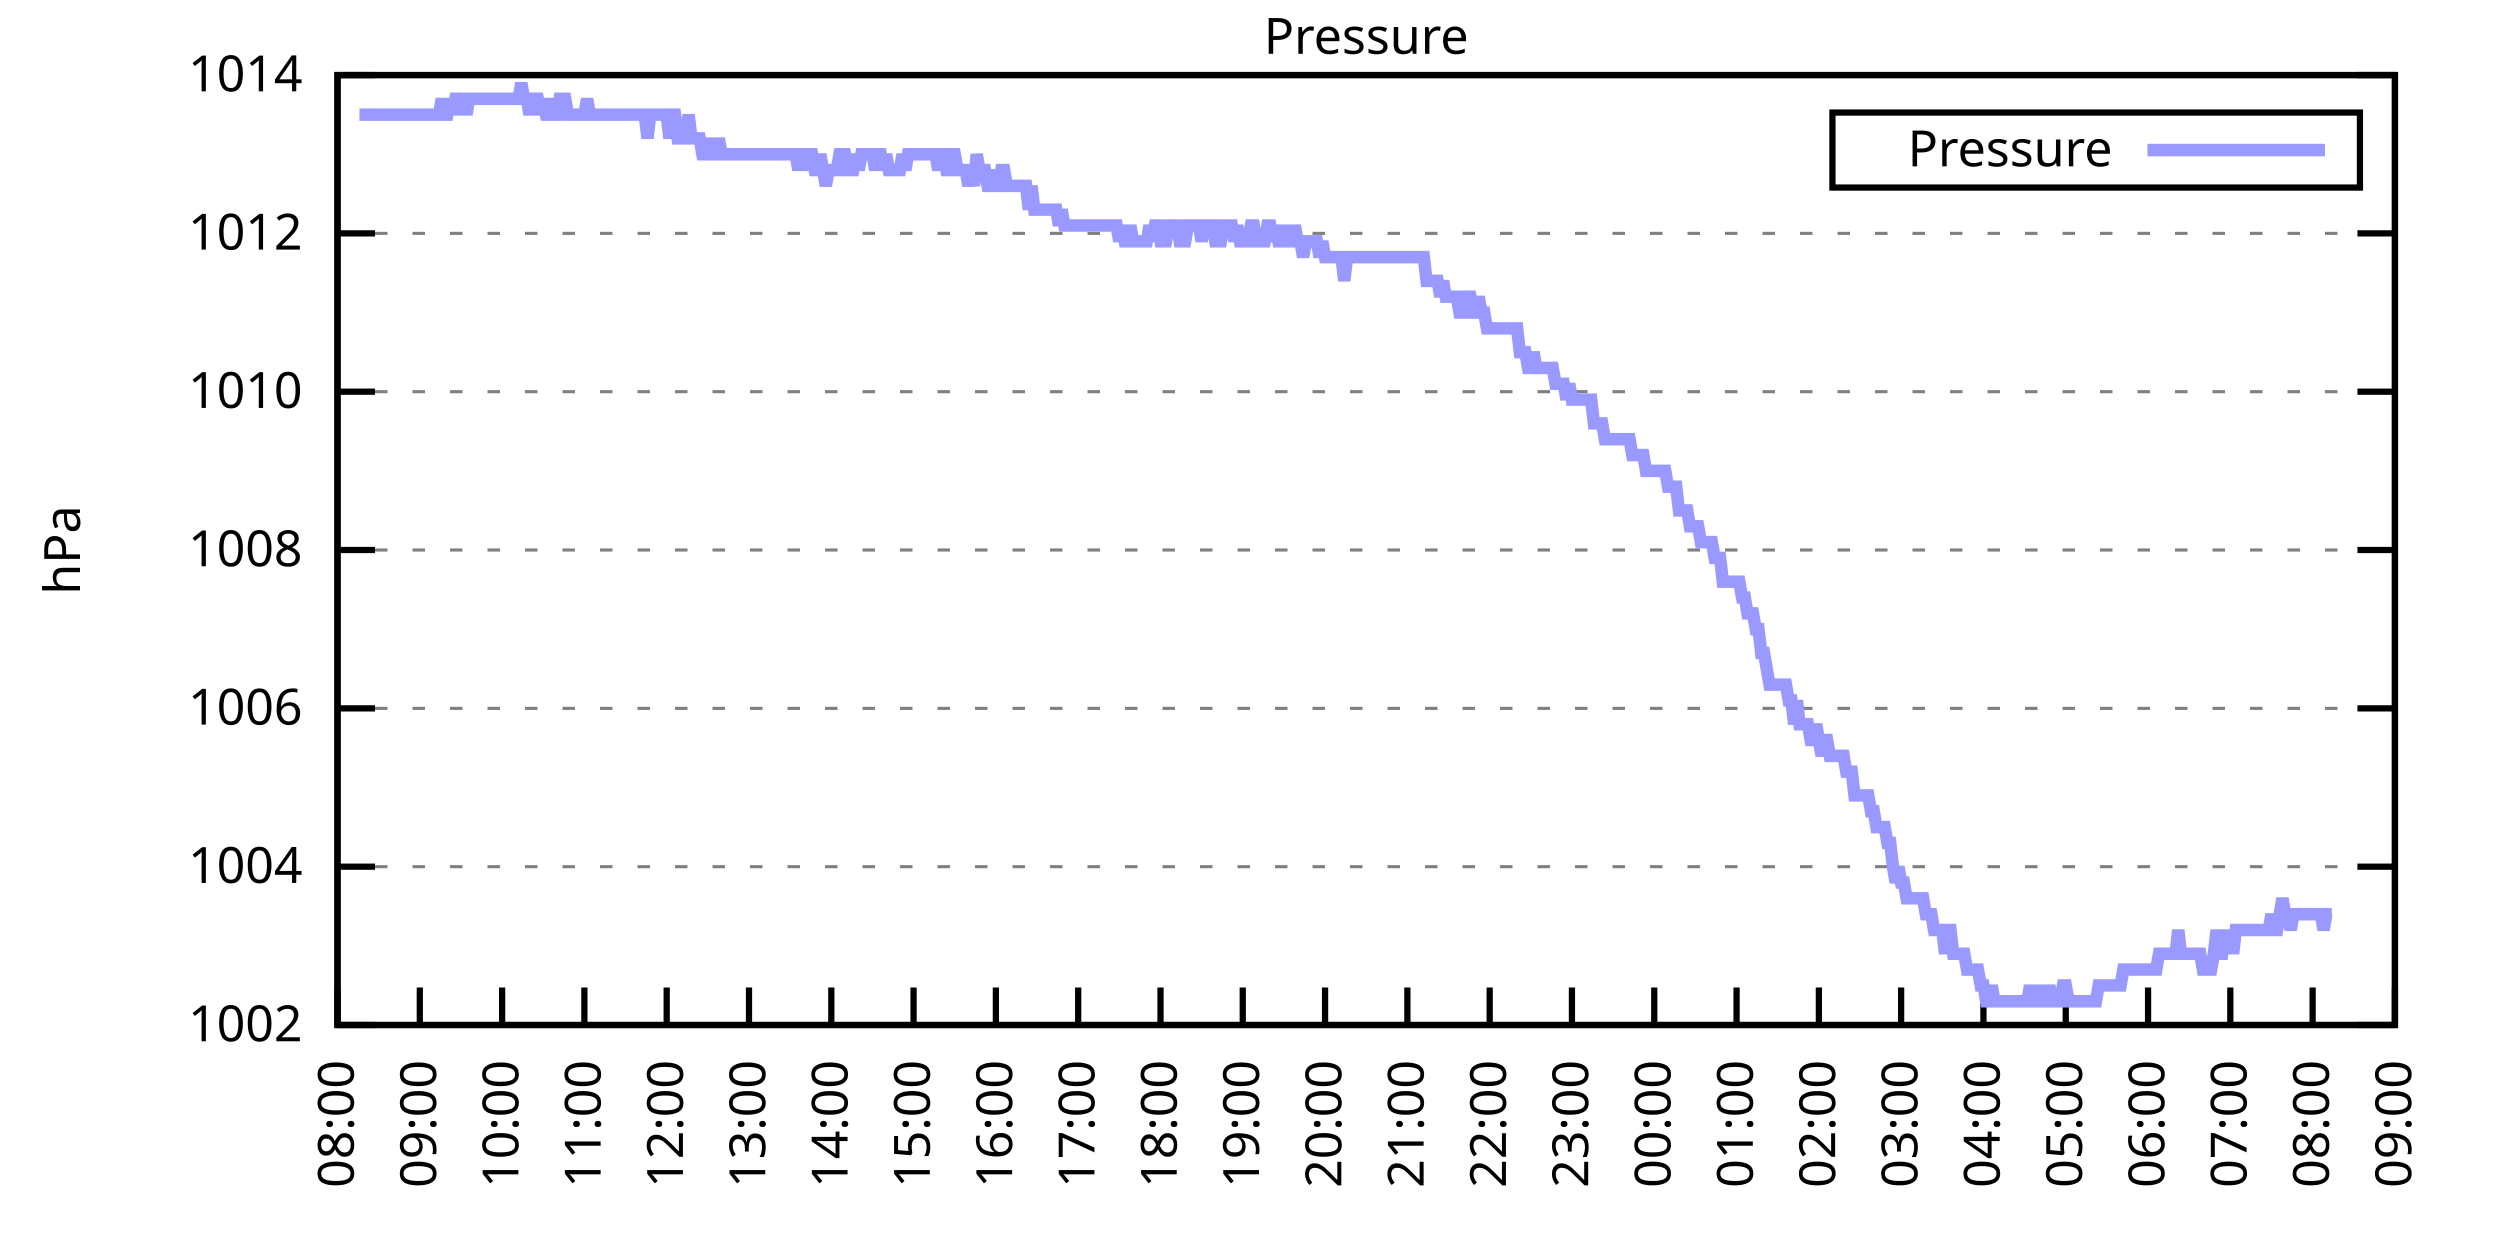
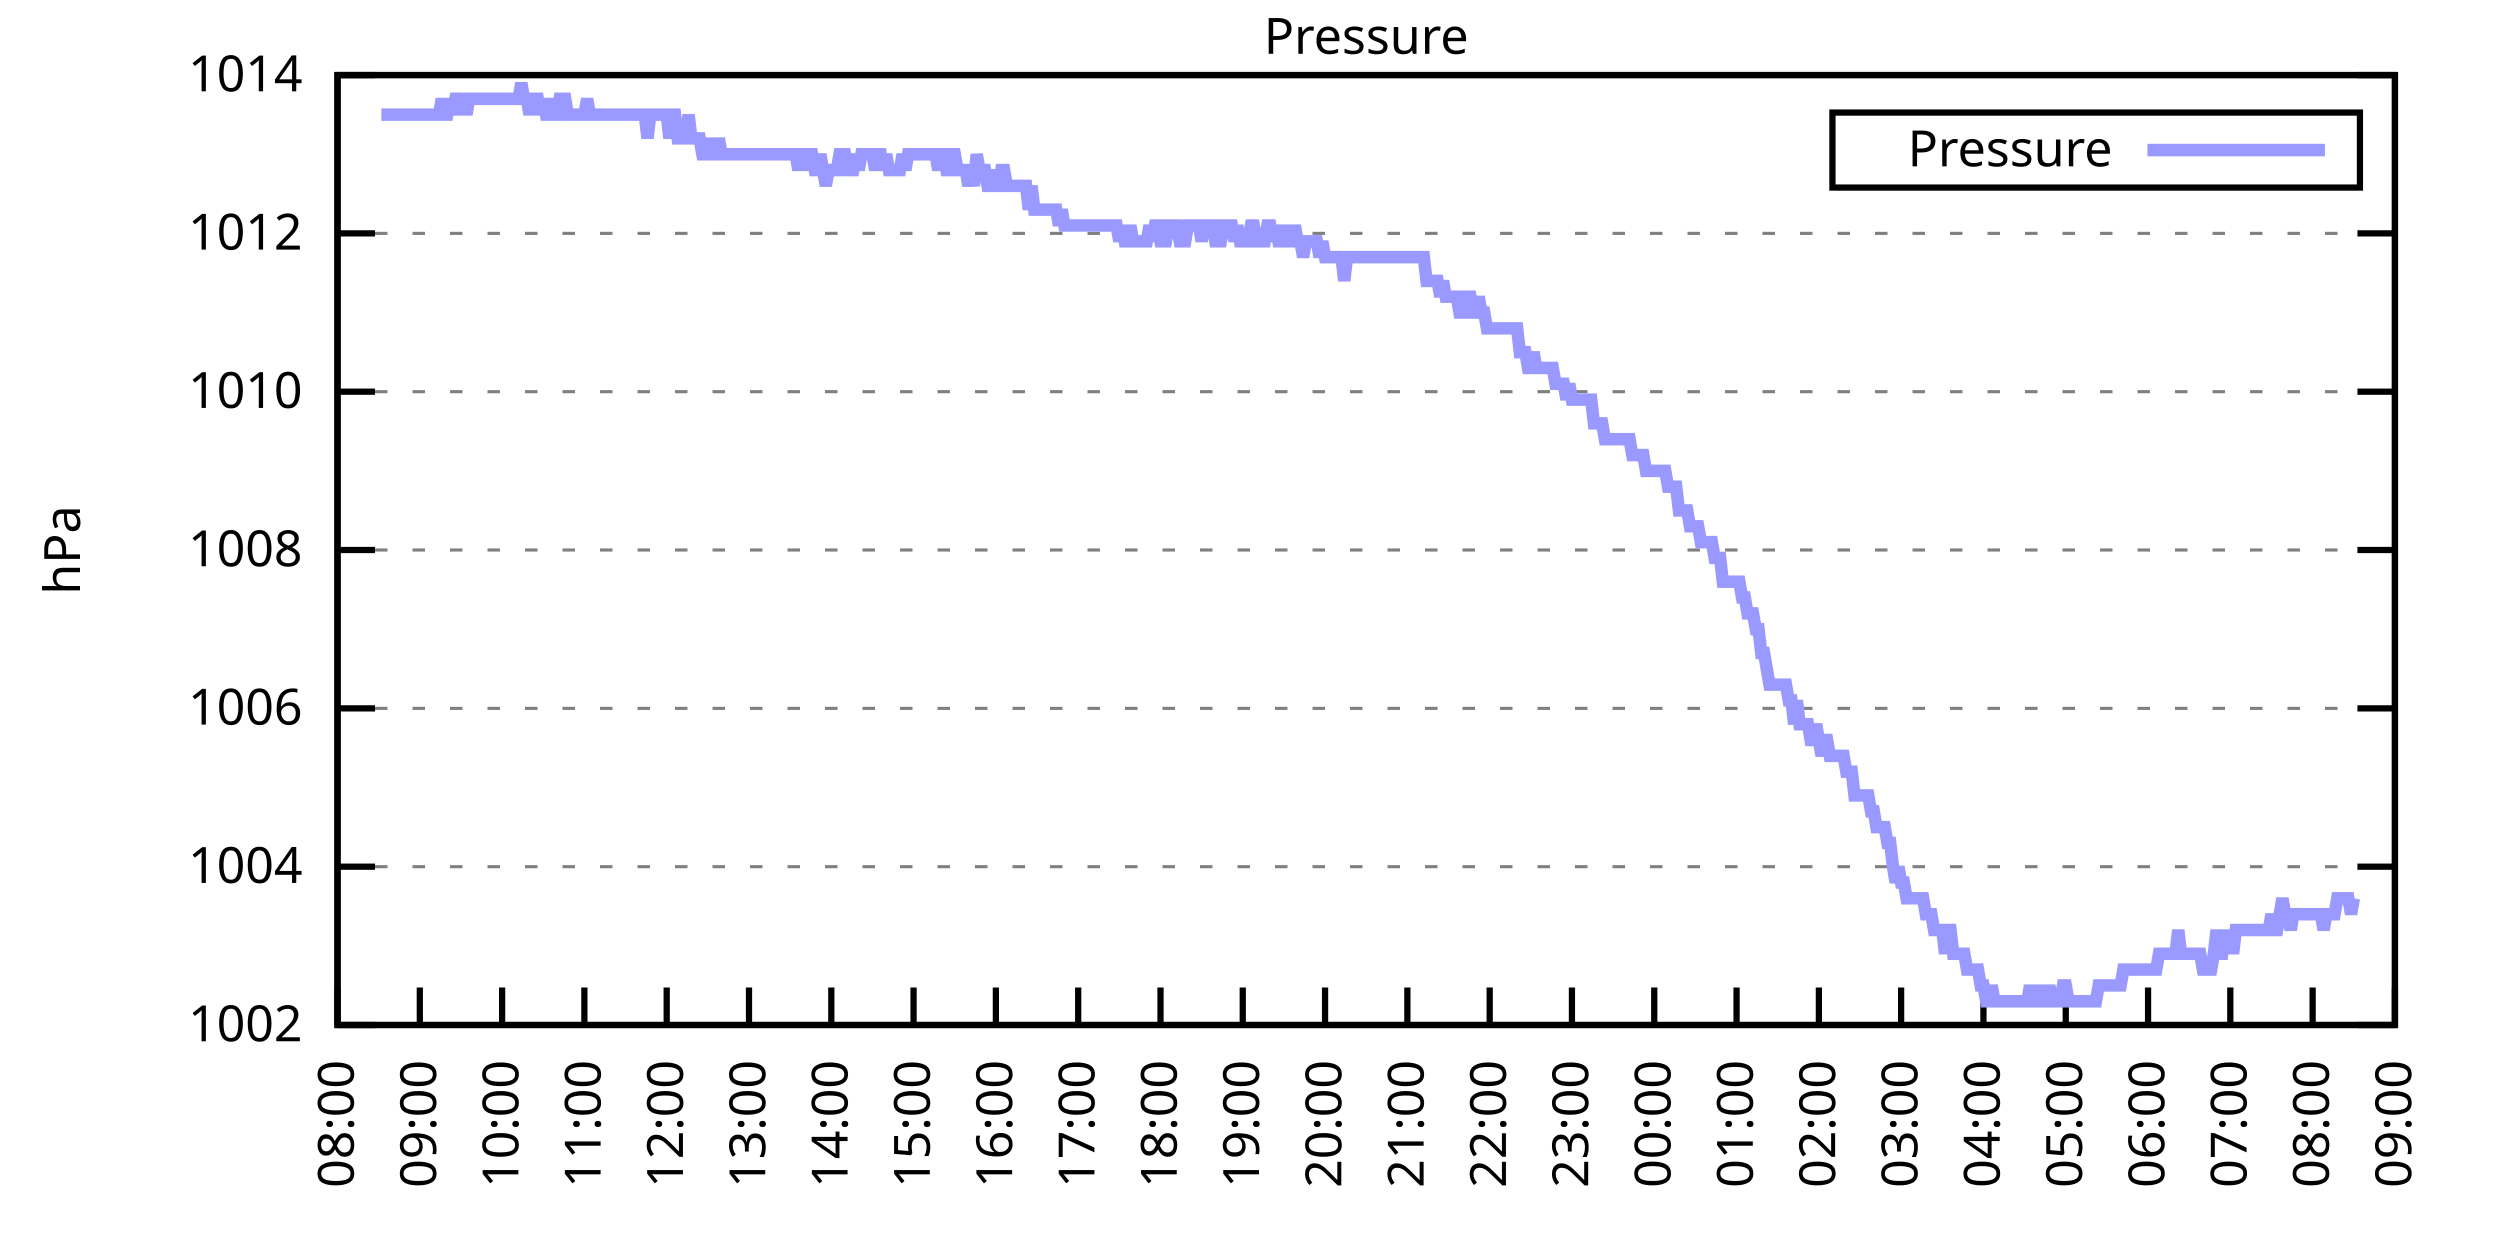
<svg xmlns="http://www.w3.org/2000/svg" xmlns:xlink="http://www.w3.org/1999/xlink" width="400" height="200" viewBox="0 0 400 200">
  <g id="gnuplot_canvas">
    <rect x="0" y="0" width="400" height="200" fill="none" />
    <defs>
      <circle id="gpDot" r="0.5" stroke-width="0.5" stroke="currentColor" />
      <path id="gpPt0" stroke-width="0.333" stroke="currentColor" d="M-1,0 h2 M0,-1 v2" />
      <path id="gpPt1" stroke-width="0.333" stroke="currentColor" d="M-1,-1 L1,1 M1,-1 L-1,1" />
      <path id="gpPt2" stroke-width="0.333" stroke="currentColor" d="M-1,0 L1,0 M0,-1 L0,1 M-1,-1 L1,1 M-1,1 L1,-1" />
      <rect id="gpPt3" stroke-width="0.333" stroke="currentColor" x="-1" y="-1" width="2" height="2" />
      <rect id="gpPt4" stroke-width="0.333" stroke="currentColor" fill="currentColor" x="-1" y="-1" width="2" height="2" />
      <circle id="gpPt5" stroke-width="0.333" stroke="currentColor" cx="0" cy="0" r="1" />
      <use xlink:href="#gpPt5" id="gpPt6" fill="currentColor" stroke="none" />
      <path id="gpPt7" stroke-width="0.333" stroke="currentColor" d="M0,-1.33 L-1.33,0.67 L1.33,0.67 z" />
      <use xlink:href="#gpPt7" id="gpPt8" fill="currentColor" stroke="none" />
      <use xlink:href="#gpPt7" id="gpPt9" stroke="currentColor" transform="rotate(180)" />
      <use xlink:href="#gpPt9" id="gpPt10" fill="currentColor" stroke="none" />
      <use xlink:href="#gpPt3" id="gpPt11" stroke="currentColor" transform="rotate(45)" />
      <use xlink:href="#gpPt11" id="gpPt12" fill="currentColor" stroke="none" />
      <path id="gpPt13" stroke-width="0.333" stroke="currentColor" d="M0,1.330 L1.265,0.411 L0.782,-1.067 L-0.782,-1.076 L-1.265,0.411 z" />
      <use xlink:href="#gpPt13" id="gpPt14" fill="currentColor" stroke="none" />
      <filter id="textbox" filterUnits="objectBoundingBox" x="0" y="0" height="1" width="1">
        <feFlood flood-color="white" flood-opacity="1" result="bgnd" />
        <feComposite in="SourceGraphic" in2="bgnd" operator="atop" />
      </filter>
      <filter id="greybox" filterUnits="objectBoundingBox" x="0" y="0" height="1" width="1">
        <feFlood flood-color="lightgrey" flood-opacity="1" result="grey" />
        <feComposite in="SourceGraphic" in2="grey" operator="atop" />
      </filter>
    </defs>
    <g fill="none" color="white" stroke="currentColor" stroke-width="1.00" stroke-linecap="butt" stroke-linejoin="miter">
</g>
    <g fill="none" color="black" stroke="currentColor" stroke-width="1.00" stroke-linecap="butt" stroke-linejoin="miter">
      <g stroke="none" shape-rendering="crispEdges">
        <polygon fill="rgb(255, 255, 255)" points="54.00,164.00 383.18,164.00 383.18,12.02 54.00,12.02 " />
      </g>
    </g>
    <g fill="none" color="black" stroke="currentColor" stroke-width="1.00" stroke-linecap="butt" stroke-linejoin="miter">
</g>
    <g fill="none" color="black" stroke="black" stroke-width="0.50" stroke-linecap="butt" stroke-linejoin="miter">
</g>
    <g fill="none" color="gray" stroke="currentColor" stroke-width="0.50" stroke-linecap="butt" stroke-linejoin="miter">
      <path stroke="gray" stroke-dasharray="2,4" class="gridline" d="M54.00,164.00 L383.19,164.00  " />
    </g>
    <g fill="none" color="gray" stroke="gray" stroke-width="1.00" stroke-linecap="butt" stroke-linejoin="miter">
</g>
    <g fill="none" color="black" stroke="currentColor" stroke-width="1.00" stroke-linecap="butt" stroke-linejoin="miter">
      <path stroke="black" d="M54.00,164.00 L60.00,164.00 M383.19,164.00 L377.19,164.00  " />
      <g transform="translate(48.40,166.60)" stroke="none" fill="black" font-family="Sans" font-size="8.00" text-anchor="end">
        <text>
          <tspan font-family="Sans"> 1002</tspan>
        </text>
      </g>
    </g>
    <g fill="none" color="black" stroke="currentColor" stroke-width="1.00" stroke-linecap="butt" stroke-linejoin="miter">
</g>
    <g fill="none" color="black" stroke="black" stroke-width="0.50" stroke-linecap="butt" stroke-linejoin="miter">
</g>
    <g fill="none" color="gray" stroke="currentColor" stroke-width="0.50" stroke-linecap="butt" stroke-linejoin="miter">
      <path stroke="gray" stroke-dasharray="2,4" class="gridline" d="M54.00,138.67 L383.19,138.67  " />
    </g>
    <g fill="none" color="gray" stroke="gray" stroke-width="1.00" stroke-linecap="butt" stroke-linejoin="miter">
</g>
    <g fill="none" color="black" stroke="currentColor" stroke-width="1.00" stroke-linecap="butt" stroke-linejoin="miter">
      <path stroke="black" d="M54.00,138.67 L60.00,138.67 M383.19,138.67 L377.19,138.67  " />
      <g transform="translate(48.40,141.27)" stroke="none" fill="black" font-family="Sans" font-size="8.00" text-anchor="end">
        <text>
          <tspan font-family="Sans"> 1004</tspan>
        </text>
      </g>
    </g>
    <g fill="none" color="black" stroke="currentColor" stroke-width="1.00" stroke-linecap="butt" stroke-linejoin="miter">
</g>
    <g fill="none" color="black" stroke="black" stroke-width="0.50" stroke-linecap="butt" stroke-linejoin="miter">
</g>
    <g fill="none" color="gray" stroke="currentColor" stroke-width="0.50" stroke-linecap="butt" stroke-linejoin="miter">
      <path stroke="gray" stroke-dasharray="2,4" class="gridline" d="M54.00,113.34 L383.19,113.34  " />
    </g>
    <g fill="none" color="gray" stroke="gray" stroke-width="1.00" stroke-linecap="butt" stroke-linejoin="miter">
</g>
    <g fill="none" color="black" stroke="currentColor" stroke-width="1.00" stroke-linecap="butt" stroke-linejoin="miter">
      <path stroke="black" d="M54.00,113.34 L60.00,113.34 M383.19,113.34 L377.19,113.34  " />
      <g transform="translate(48.40,115.94)" stroke="none" fill="black" font-family="Sans" font-size="8.00" text-anchor="end">
        <text>
          <tspan font-family="Sans"> 1006</tspan>
        </text>
      </g>
    </g>
    <g fill="none" color="black" stroke="currentColor" stroke-width="1.00" stroke-linecap="butt" stroke-linejoin="miter">
</g>
    <g fill="none" color="black" stroke="black" stroke-width="0.50" stroke-linecap="butt" stroke-linejoin="miter">
</g>
    <g fill="none" color="gray" stroke="currentColor" stroke-width="0.50" stroke-linecap="butt" stroke-linejoin="miter">
      <path stroke="gray" stroke-dasharray="2,4" class="gridline" d="M54.00,88.00 L383.19,88.00  " />
    </g>
    <g fill="none" color="gray" stroke="gray" stroke-width="1.00" stroke-linecap="butt" stroke-linejoin="miter">
</g>
    <g fill="none" color="black" stroke="currentColor" stroke-width="1.00" stroke-linecap="butt" stroke-linejoin="miter">
      <path stroke="black" d="M54.00,88.00 L60.00,88.00 M383.19,88.00 L377.19,88.00  " />
      <g transform="translate(48.40,90.60)" stroke="none" fill="black" font-family="Sans" font-size="8.00" text-anchor="end">
        <text>
          <tspan font-family="Sans"> 1008</tspan>
        </text>
      </g>
    </g>
    <g fill="none" color="black" stroke="currentColor" stroke-width="1.00" stroke-linecap="butt" stroke-linejoin="miter">
</g>
    <g fill="none" color="black" stroke="black" stroke-width="0.50" stroke-linecap="butt" stroke-linejoin="miter">
</g>
    <g fill="none" color="gray" stroke="currentColor" stroke-width="0.50" stroke-linecap="butt" stroke-linejoin="miter">
      <path stroke="gray" stroke-dasharray="2,4" class="gridline" d="M54.00,62.67 L383.19,62.67  " />
    </g>
    <g fill="none" color="gray" stroke="gray" stroke-width="1.00" stroke-linecap="butt" stroke-linejoin="miter">
</g>
    <g fill="none" color="black" stroke="currentColor" stroke-width="1.00" stroke-linecap="butt" stroke-linejoin="miter">
      <path stroke="black" d="M54.00,62.67 L60.00,62.67 M383.19,62.67 L377.19,62.67  " />
      <g transform="translate(48.40,65.27)" stroke="none" fill="black" font-family="Sans" font-size="8.00" text-anchor="end">
        <text>
          <tspan font-family="Sans"> 1010</tspan>
        </text>
      </g>
    </g>
    <g fill="none" color="black" stroke="currentColor" stroke-width="1.00" stroke-linecap="butt" stroke-linejoin="miter">
</g>
    <g fill="none" color="black" stroke="black" stroke-width="0.50" stroke-linecap="butt" stroke-linejoin="miter">
</g>
    <g fill="none" color="gray" stroke="currentColor" stroke-width="0.50" stroke-linecap="butt" stroke-linejoin="miter">
      <path stroke="gray" stroke-dasharray="2,4" class="gridline" d="M54.00,37.34 L383.19,37.34  " />
    </g>
    <g fill="none" color="gray" stroke="gray" stroke-width="1.00" stroke-linecap="butt" stroke-linejoin="miter">
</g>
    <g fill="none" color="black" stroke="currentColor" stroke-width="1.00" stroke-linecap="butt" stroke-linejoin="miter">
      <path stroke="black" d="M54.00,37.34 L60.00,37.34 M383.19,37.34 L377.19,37.34  " />
      <g transform="translate(48.40,39.94)" stroke="none" fill="black" font-family="Sans" font-size="8.00" text-anchor="end">
        <text>
          <tspan font-family="Sans"> 1012</tspan>
        </text>
      </g>
    </g>
    <g fill="none" color="black" stroke="currentColor" stroke-width="1.00" stroke-linecap="butt" stroke-linejoin="miter">
</g>
    <g fill="none" color="black" stroke="black" stroke-width="0.50" stroke-linecap="butt" stroke-linejoin="miter">
</g>
    <g fill="none" color="gray" stroke="currentColor" stroke-width="0.50" stroke-linecap="butt" stroke-linejoin="miter">
      <path stroke="gray" stroke-dasharray="2,4" class="gridline" d="M54.00,12.01 L383.19,12.01  " />
    </g>
    <g fill="none" color="gray" stroke="gray" stroke-width="1.00" stroke-linecap="butt" stroke-linejoin="miter">
</g>
    <g fill="none" color="black" stroke="currentColor" stroke-width="1.00" stroke-linecap="butt" stroke-linejoin="miter">
      <path stroke="black" d="M54.00,12.01 L60.00,12.01 M383.19,12.01 L377.19,12.01  " />
      <g transform="translate(48.40,14.61)" stroke="none" fill="black" font-family="Sans" font-size="8.00" text-anchor="end">
        <text>
          <tspan font-family="Sans"> 1014</tspan>
        </text>
      </g>
    </g>
    <g fill="none" color="black" stroke="currentColor" stroke-width="1.00" stroke-linecap="butt" stroke-linejoin="miter">
      <path stroke="black" d="M54.00,164.00 L54.00,158.00  " />
      <g transform="translate(56.60,169.60) rotate(270.00)" stroke="none" fill="black" font-family="Sans" font-size="8.00" text-anchor="end">
        <text>
          <tspan font-family="Sans">08:00</tspan>
        </text>
      </g>
    </g>
    <g fill="none" color="black" stroke="currentColor" stroke-width="1.00" stroke-linecap="butt" stroke-linejoin="miter">
      <path stroke="black" d="M67.17,164.00 L67.17,158.00  " />
      <g transform="translate(69.77,169.60) rotate(270.00)" stroke="none" fill="black" font-family="Sans" font-size="8.00" text-anchor="end">
        <text>
          <tspan font-family="Sans">09:00</tspan>
        </text>
      </g>
    </g>
    <g fill="none" color="black" stroke="currentColor" stroke-width="1.00" stroke-linecap="butt" stroke-linejoin="miter">
      <path stroke="black" d="M80.34,164.00 L80.34,158.00  " />
      <g transform="translate(82.94,169.60) rotate(270.00)" stroke="none" fill="black" font-family="Sans" font-size="8.00" text-anchor="end">
        <text>
          <tspan font-family="Sans">10:00</tspan>
        </text>
      </g>
    </g>
    <g fill="none" color="black" stroke="currentColor" stroke-width="1.00" stroke-linecap="butt" stroke-linejoin="miter">
      <path stroke="black" d="M93.50,164.00 L93.50,158.00  " />
      <g transform="translate(96.10,169.60) rotate(270.00)" stroke="none" fill="black" font-family="Sans" font-size="8.00" text-anchor="end">
        <text>
          <tspan font-family="Sans">11:00</tspan>
        </text>
      </g>
    </g>
    <g fill="none" color="black" stroke="currentColor" stroke-width="1.00" stroke-linecap="butt" stroke-linejoin="miter">
      <path stroke="black" d="M106.67,164.00 L106.67,158.00  " />
      <g transform="translate(109.27,169.60) rotate(270.00)" stroke="none" fill="black" font-family="Sans" font-size="8.00" text-anchor="end">
        <text>
          <tspan font-family="Sans">12:00</tspan>
        </text>
      </g>
    </g>
    <g fill="none" color="black" stroke="currentColor" stroke-width="1.00" stroke-linecap="butt" stroke-linejoin="miter">
      <path stroke="black" d="M119.84,164.00 L119.84,158.00  " />
      <g transform="translate(122.44,169.60) rotate(270.00)" stroke="none" fill="black" font-family="Sans" font-size="8.00" text-anchor="end">
        <text>
          <tspan font-family="Sans">13:00</tspan>
        </text>
      </g>
    </g>
    <g fill="none" color="black" stroke="currentColor" stroke-width="1.00" stroke-linecap="butt" stroke-linejoin="miter">
      <path stroke="black" d="M133.01,164.00 L133.01,158.00  " />
      <g transform="translate(135.61,169.60) rotate(270.00)" stroke="none" fill="black" font-family="Sans" font-size="8.00" text-anchor="end">
        <text>
          <tspan font-family="Sans">14:00</tspan>
        </text>
      </g>
    </g>
    <g fill="none" color="black" stroke="currentColor" stroke-width="1.00" stroke-linecap="butt" stroke-linejoin="miter">
      <path stroke="black" d="M146.17,164.00 L146.17,158.00  " />
      <g transform="translate(148.77,169.60) rotate(270.00)" stroke="none" fill="black" font-family="Sans" font-size="8.00" text-anchor="end">
        <text>
          <tspan font-family="Sans">15:00</tspan>
        </text>
      </g>
    </g>
    <g fill="none" color="black" stroke="currentColor" stroke-width="1.00" stroke-linecap="butt" stroke-linejoin="miter">
      <path stroke="black" d="M159.34,164.00 L159.34,158.00  " />
      <g transform="translate(161.94,169.60) rotate(270.00)" stroke="none" fill="black" font-family="Sans" font-size="8.00" text-anchor="end">
        <text>
          <tspan font-family="Sans">16:00</tspan>
        </text>
      </g>
    </g>
    <g fill="none" color="black" stroke="currentColor" stroke-width="1.00" stroke-linecap="butt" stroke-linejoin="miter">
      <path stroke="black" d="M172.51,164.00 L172.51,158.00  " />
      <g transform="translate(175.11,169.60) rotate(270.00)" stroke="none" fill="black" font-family="Sans" font-size="8.00" text-anchor="end">
        <text>
          <tspan font-family="Sans">17:00</tspan>
        </text>
      </g>
    </g>
    <g fill="none" color="black" stroke="currentColor" stroke-width="1.00" stroke-linecap="butt" stroke-linejoin="miter">
      <path stroke="black" d="M185.68,164.00 L185.68,158.00  " />
      <g transform="translate(188.28,169.60) rotate(270.00)" stroke="none" fill="black" font-family="Sans" font-size="8.00" text-anchor="end">
        <text>
          <tspan font-family="Sans">18:00</tspan>
        </text>
      </g>
    </g>
    <g fill="none" color="black" stroke="currentColor" stroke-width="1.00" stroke-linecap="butt" stroke-linejoin="miter">
      <path stroke="black" d="M198.84,164.00 L198.84,158.00  " />
      <g transform="translate(201.44,169.60) rotate(270.00)" stroke="none" fill="black" font-family="Sans" font-size="8.00" text-anchor="end">
        <text>
          <tspan font-family="Sans">19:00</tspan>
        </text>
      </g>
    </g>
    <g fill="none" color="black" stroke="currentColor" stroke-width="1.00" stroke-linecap="butt" stroke-linejoin="miter">
      <path stroke="black" d="M212.01,164.00 L212.01,158.00  " />
      <g transform="translate(214.61,169.60) rotate(270.00)" stroke="none" fill="black" font-family="Sans" font-size="8.00" text-anchor="end">
        <text>
          <tspan font-family="Sans">20:00</tspan>
        </text>
      </g>
    </g>
    <g fill="none" color="black" stroke="currentColor" stroke-width="1.00" stroke-linecap="butt" stroke-linejoin="miter">
      <path stroke="black" d="M225.18,164.00 L225.18,158.00  " />
      <g transform="translate(227.78,169.60) rotate(270.00)" stroke="none" fill="black" font-family="Sans" font-size="8.00" text-anchor="end">
        <text>
          <tspan font-family="Sans">21:00</tspan>
        </text>
      </g>
    </g>
    <g fill="none" color="black" stroke="currentColor" stroke-width="1.00" stroke-linecap="butt" stroke-linejoin="miter">
      <path stroke="black" d="M238.35,164.00 L238.35,158.00  " />
      <g transform="translate(240.95,169.60) rotate(270.00)" stroke="none" fill="black" font-family="Sans" font-size="8.00" text-anchor="end">
        <text>
          <tspan font-family="Sans">22:00</tspan>
        </text>
      </g>
    </g>
    <g fill="none" color="black" stroke="currentColor" stroke-width="1.00" stroke-linecap="butt" stroke-linejoin="miter">
      <path stroke="black" d="M251.51,164.00 L251.51,158.00  " />
      <g transform="translate(254.11,169.60) rotate(270.00)" stroke="none" fill="black" font-family="Sans" font-size="8.00" text-anchor="end">
        <text>
          <tspan font-family="Sans">23:00</tspan>
        </text>
      </g>
    </g>
    <g fill="none" color="black" stroke="currentColor" stroke-width="1.00" stroke-linecap="butt" stroke-linejoin="miter">
      <path stroke="black" d="M264.68,164.00 L264.68,158.00  " />
      <g transform="translate(267.28,169.60) rotate(270.00)" stroke="none" fill="black" font-family="Sans" font-size="8.00" text-anchor="end">
        <text>
          <tspan font-family="Sans">00:00</tspan>
        </text>
      </g>
    </g>
    <g fill="none" color="black" stroke="currentColor" stroke-width="1.00" stroke-linecap="butt" stroke-linejoin="miter">
      <path stroke="black" d="M277.85,164.00 L277.85,158.00  " />
      <g transform="translate(280.45,169.60) rotate(270.00)" stroke="none" fill="black" font-family="Sans" font-size="8.00" text-anchor="end">
        <text>
          <tspan font-family="Sans">01:00</tspan>
        </text>
      </g>
    </g>
    <g fill="none" color="black" stroke="currentColor" stroke-width="1.00" stroke-linecap="butt" stroke-linejoin="miter">
      <path stroke="black" d="M291.02,164.00 L291.02,158.00  " />
      <g transform="translate(293.62,169.60) rotate(270.00)" stroke="none" fill="black" font-family="Sans" font-size="8.00" text-anchor="end">
        <text>
          <tspan font-family="Sans">02:00</tspan>
        </text>
      </g>
    </g>
    <g fill="none" color="black" stroke="currentColor" stroke-width="1.00" stroke-linecap="butt" stroke-linejoin="miter">
      <path stroke="black" d="M304.18,164.00 L304.18,158.00  " />
      <g transform="translate(306.78,169.60) rotate(270.00)" stroke="none" fill="black" font-family="Sans" font-size="8.00" text-anchor="end">
        <text>
          <tspan font-family="Sans">03:00</tspan>
        </text>
      </g>
    </g>
    <g fill="none" color="black" stroke="currentColor" stroke-width="1.00" stroke-linecap="butt" stroke-linejoin="miter">
      <path stroke="black" d="M317.35,164.00 L317.35,158.00  " />
      <g transform="translate(319.95,169.60) rotate(270.00)" stroke="none" fill="black" font-family="Sans" font-size="8.00" text-anchor="end">
        <text>
          <tspan font-family="Sans">04:00</tspan>
        </text>
      </g>
    </g>
    <g fill="none" color="black" stroke="currentColor" stroke-width="1.00" stroke-linecap="butt" stroke-linejoin="miter">
      <path stroke="black" d="M330.52,164.00 L330.52,158.00  " />
      <g transform="translate(333.12,169.60) rotate(270.00)" stroke="none" fill="black" font-family="Sans" font-size="8.00" text-anchor="end">
        <text>
          <tspan font-family="Sans">05:00</tspan>
        </text>
      </g>
    </g>
    <g fill="none" color="black" stroke="currentColor" stroke-width="1.00" stroke-linecap="butt" stroke-linejoin="miter">
      <path stroke="black" d="M343.69,164.00 L343.69,158.00  " />
      <g transform="translate(346.29,169.60) rotate(270.00)" stroke="none" fill="black" font-family="Sans" font-size="8.00" text-anchor="end">
        <text>
          <tspan font-family="Sans">06:00</tspan>
        </text>
      </g>
    </g>
    <g fill="none" color="black" stroke="currentColor" stroke-width="1.00" stroke-linecap="butt" stroke-linejoin="miter">
      <path stroke="black" d="M356.85,164.00 L356.85,158.00  " />
      <g transform="translate(359.45,169.60) rotate(270.00)" stroke="none" fill="black" font-family="Sans" font-size="8.00" text-anchor="end">
        <text>
          <tspan font-family="Sans">07:00</tspan>
        </text>
      </g>
    </g>
    <g fill="none" color="black" stroke="currentColor" stroke-width="1.00" stroke-linecap="butt" stroke-linejoin="miter">
      <path stroke="black" d="M370.02,164.00 L370.02,158.00  " />
      <g transform="translate(372.62,169.60) rotate(270.00)" stroke="none" fill="black" font-family="Sans" font-size="8.00" text-anchor="end">
        <text>
          <tspan font-family="Sans">08:00</tspan>
        </text>
      </g>
    </g>
    <g fill="none" color="black" stroke="currentColor" stroke-width="1.00" stroke-linecap="butt" stroke-linejoin="miter">
      <path stroke="black" d="M383.19,164.00 L383.19,158.00  " />
      <g transform="translate(385.79,169.60) rotate(270.00)" stroke="none" fill="black" font-family="Sans" font-size="8.00" text-anchor="end">
        <text>
          <tspan font-family="Sans">09:00</tspan>
        </text>
      </g>
    </g>
    <g fill="none" color="black" stroke="currentColor" stroke-width="1.00" stroke-linecap="butt" stroke-linejoin="miter">
</g>
    <g fill="none" color="black" stroke="currentColor" stroke-width="1.00" stroke-linecap="butt" stroke-linejoin="miter">
      <path stroke="black" d="M54.00,12.01 L54.00,164.00 L383.19,164.00 L383.19,12.01 L54.00,12.01 Z  " />
    </g>
    <g fill="none" color="black" stroke="currentColor" stroke-width="1.00" stroke-linecap="butt" stroke-linejoin="miter">
</g>
    <g fill="none" color="black" stroke="currentColor" stroke-width="1.00" stroke-linecap="butt" stroke-linejoin="miter">
      <path stroke="black" d="M293.19,30.01 L293.19,18.01 L377.59,18.01 L377.59,30.01 L293.19,30.01 Z  " />
    </g>
    <g id="Pressure_plot_1">
      <g fill="none" color="white" stroke="black" stroke-width="2.00" stroke-linecap="butt" stroke-linejoin="miter">
</g>
      <g fill="none" color="black" stroke="currentColor" stroke-width="2.00" stroke-linecap="butt" stroke-linejoin="miter">
        <g transform="translate(337.99,26.61)" stroke="none" fill="black" font-family="Sans" font-size="8.00" text-anchor="end">
          <text>
            <tspan font-family="Sans">Pressure</tspan>
          </text>
        </g>
      </g>
      <g fill="none" color="black" stroke="currentColor" stroke-width="2.00" stroke-linecap="butt" stroke-linejoin="miter">
-         <path stroke="rgb(153, 153, 255)" d="M343.59,24.01 L371.99,24.01 M57.51,18.34 L57.95,18.34 L58.39,18.34 L58.83,18.34 L59.27,18.34 L59.71,18.34   L60.14,18.34 L60.58,18.34 L61.02,18.34 L61.46,18.34 L61.90,18.34 L62.34,18.34 L62.78,18.34 L63.22,18.34   L63.66,18.34 L64.10,18.34 L64.53,18.34 L64.97,18.34 L65.41,18.34 L65.85,18.34 L66.29,18.34 L66.73,18.34   L67.17,18.34 L67.61,18.34 L68.05,18.34 L68.48,18.34 L68.92,18.34 L69.36,18.34 L69.80,18.34 L70.24,18.34   L70.68,15.81 L71.12,18.34 L71.56,18.34 L72.00,15.81 L72.43,18.34 L72.87,15.81 L73.31,15.81 L73.75,18.34   L74.19,15.81 L74.63,18.34 L75.07,15.81 L75.51,15.81 L75.95,15.81 L76.38,15.81 L76.82,15.81 L77.26,15.81   L77.70,15.81 L78.14,15.81 L78.58,15.81 L79.02,15.81 L79.46,15.81 L79.90,15.81 L80.34,15.81 L80.77,15.81   L81.21,15.81 L81.65,15.81 L82.09,15.81 L82.53,15.81 L82.97,15.81 L83.41,13.28 L83.85,15.81 L84.29,15.81   L84.72,18.34 L85.16,15.81 L85.60,15.81 L86.04,15.81 L86.48,18.34 L86.92,15.81 L87.36,18.34 L87.80,18.34   L88.24,15.81 L88.67,18.34 L89.11,18.34 L89.55,15.81 L89.99,15.81 L90.43,15.81 L90.87,18.34 L91.31,18.34   L91.75,18.34 L92.19,18.34 L92.62,18.34 L93.06,18.34 L93.50,18.34 L93.94,15.81 L94.38,18.34 L94.82,18.34   L95.26,18.34 L95.70,18.34 L96.14,18.34 L96.58,18.34 L97.01,18.34 L97.45,18.34 L97.89,18.34 L98.33,18.34   L98.77,18.34 L99.21,18.34 L99.65,18.34 L100.09,18.34 L100.53,18.34 L100.96,18.34 L101.40,18.34 L101.84,18.34   L102.28,18.34 L102.72,18.34 L103.16,18.34 L103.60,22.14 L104.04,18.34 L104.48,18.34 L104.91,18.34 L105.35,18.34   L105.79,18.34 L106.23,18.34 L106.67,18.34 L107.11,22.14 L107.55,18.34 L107.99,18.34 L108.43,22.14 L108.87,22.14   L109.30,22.14 L109.74,22.14 L110.18,18.34 L110.62,22.14 L111.06,22.14 L111.50,22.14 L111.94,22.14 L112.38,24.68   L112.82,24.68 L113.25,22.14 L113.69,24.68 L114.13,24.68 L114.57,24.68 L115.01,22.14 L115.45,24.68 L115.89,24.68   L116.33,24.68 L116.77,24.68 L117.20,24.68 L117.64,24.68 L118.08,24.68 L118.52,24.68 L118.96,24.68 L119.40,24.68   L119.84,24.68 L120.28,24.68 L120.72,24.68 L121.15,24.68 L121.59,24.68 L122.03,24.68 L122.47,24.68 L122.91,24.68   L123.35,24.68 L123.79,24.68 L124.23,24.68 L124.67,24.68 L125.11,24.68 L125.54,24.68 L125.98,24.68 L126.42,24.68   L126.86,24.68 L127.30,24.68 L127.74,27.21 L128.18,24.68 L128.62,24.68 L129.06,27.21 L129.49,24.68 L129.93,24.68   L130.37,27.21 L130.81,27.21 L131.25,24.68 L131.69,27.21 L132.13,29.74 L132.57,27.21 L133.01,27.21 L133.44,27.21   L133.88,27.21 L134.32,24.68 L134.76,24.68 L135.20,24.68 L135.64,27.21 L136.08,27.21 L136.52,27.21 L136.96,24.68   L137.39,27.21 L137.83,24.68 L138.27,24.68 L138.71,24.68 L139.15,24.68 L139.59,24.68 L140.03,27.21 L140.47,24.68   L140.91,24.68 L141.35,27.21 L141.78,24.68 L142.22,27.21 L142.66,27.21 L143.10,27.21 L143.54,27.21 L143.98,27.21   L144.42,24.68 L144.86,27.21 L145.30,24.68 L145.73,24.68 L146.17,24.68 L146.61,24.68 L147.05,24.68 L147.49,24.68   L147.93,24.68 L148.37,24.68 L148.81,24.68 L149.25,24.68 L149.68,24.68 L150.12,27.21 L150.56,24.68 L151.00,24.68   L151.44,27.21 L151.88,27.21 L152.32,24.68 L152.76,24.68 L153.20,27.21 L153.63,27.21 L154.07,27.21 L154.51,27.21   L154.95,29.74 L155.39,27.21 L155.83,29.74 L156.27,24.68 L156.71,27.21 L157.15,27.21 L157.59,27.21 L158.02,29.74   L158.46,29.74 L158.90,27.21 L159.34,29.74 L159.78,29.74 L160.22,27.21 L160.66,27.21 L161.10,29.74 L161.54,29.74   L161.97,29.74 L162.41,29.74 L162.85,29.74 L163.29,29.74 L163.73,29.74 L164.17,29.74 L164.61,33.54 L165.05,29.74   L165.49,33.54 L165.92,33.54 L166.36,33.54 L166.80,33.54 L167.24,33.54 L167.68,33.54 L168.12,33.54 L168.56,33.54   L169.00,33.54 L169.44,36.08 L169.87,33.54 L170.31,36.08 L170.75,36.08 L171.19,36.08 L171.63,36.08 L172.07,36.08   L172.51,36.08 L172.95,36.08 L173.39,36.08 L173.83,36.08 L174.26,36.08 L174.70,36.08 L175.14,36.08 L175.58,36.08   L176.02,36.08 L176.46,36.08 L176.90,36.08 L177.34,36.08 L177.78,36.08 L178.21,36.08 L178.65,36.08 L179.09,38.61   L179.53,36.08 L179.97,38.61 L180.41,38.61 L180.85,36.08 L181.29,38.61 L181.73,38.61 L182.16,38.61 L182.60,38.61   L183.04,38.61 L183.48,38.61 L183.92,36.08 L184.36,38.61 L184.80,36.08 L185.24,36.08 L185.68,38.61 L186.11,38.61   L186.55,38.61 L186.99,36.08 L187.43,36.08 L187.87,36.08 L188.31,36.08 L188.75,38.61 L189.19,38.61 L189.63,38.61   L190.07,36.08 L190.50,36.08 L190.94,36.08 L191.38,36.08 L191.82,36.08 L192.26,38.61 L192.70,36.08 L193.14,36.08   L193.58,36.08 L194.02,36.08 L194.45,38.61 L194.89,38.61 L195.33,38.61 L195.77,36.08 L196.21,36.08 L196.65,36.08   L197.09,36.08 L197.53,38.61 L197.97,36.08 L198.40,38.61 L198.84,38.61 L199.28,38.61 L199.72,38.61 L200.16,36.08   L200.60,36.08 L201.04,38.61 L201.48,38.61 L201.92,38.61 L202.35,38.61 L202.79,36.08 L203.23,36.08 L203.67,38.61   L204.11,36.08 L204.55,38.61 L204.99,38.61 L205.43,38.61 L205.87,36.08 L206.31,38.61 L206.74,38.61 L207.18,36.08   L207.62,38.61 L208.06,38.61 L208.50,41.14 L208.94,38.61 L209.38,38.61 L209.82,38.61 L210.26,38.61 L210.69,38.61   L211.13,41.14 L211.57,38.61 L212.01,41.14 L212.45,41.14 L212.89,41.14 L213.33,41.14 L213.77,41.14 L214.21,41.14   L214.64,41.14 L215.08,44.94 L215.52,41.14 L215.96,41.14 L216.40,41.14 L216.84,41.14 L217.28,41.14 L217.72,41.14   L218.16,41.14 L218.60,41.14 L219.03,41.14 L219.47,41.14 L219.91,41.14 L220.35,41.14 L220.79,41.14 L221.23,41.14   L221.67,41.14 L222.11,41.14 L222.55,41.14 L222.98,41.14 L223.42,41.14 L223.86,41.14 L224.30,41.14 L224.74,41.14   L225.18,41.14 L225.62,41.14 L226.06,41.14 L226.50,41.14 L226.93,41.14 L227.37,41.14 L227.81,41.14 L228.25,44.94   L228.69,44.94 L229.13,44.94 L229.57,44.94 L230.01,44.94 L230.45,47.47 L230.88,44.94 L231.32,47.47 L231.76,47.47   L232.20,47.47 L232.64,47.47 L233.08,47.47 L233.52,50.01 L233.96,50.01 L234.40,50.01 L234.84,47.47 L235.27,47.47   L235.71,50.01 L236.15,50.01 L236.59,47.47 L237.03,50.01 L237.47,50.01 L237.91,52.54 L238.35,52.54 L238.79,52.54   L239.22,52.54 L239.66,52.54 L240.10,52.54 L240.54,52.54 L240.98,52.54 L241.42,52.54 L241.86,52.54 L242.30,52.54   L242.74,52.54 L243.17,56.34 L243.61,56.34 L244.05,56.34 L244.49,58.87 L244.93,58.87 L245.37,56.34 L245.81,58.87   L246.25,58.87 L246.69,58.87 L247.12,58.87 L247.56,58.87 L248.00,58.87 L248.44,58.87 L248.88,61.41 L249.32,61.41   L249.76,61.41 L250.20,61.41 L250.64,63.94 L251.08,61.41 L251.51,63.94 L251.95,63.94 L252.39,63.94 L252.83,63.94   L253.27,63.94 L253.71,63.94 L254.15,63.94 L254.59,63.94 L255.03,67.74 L255.46,67.74 L255.90,67.74 L256.34,67.74   L256.78,70.27 L257.22,70.27 L257.66,70.27 L258.10,70.27 L258.54,70.27 L258.98,70.27 L259.41,70.27 L259.85,70.27   L260.29,70.27 L260.73,70.27 L261.17,72.81 L261.61,72.81 L262.05,72.81 L262.49,72.81 L262.93,72.81 L263.36,75.34   L263.80,75.34 L264.24,75.34 L264.68,75.34 L265.12,75.34 L265.56,75.34 L266.00,75.34 L266.44,75.34 L266.88,77.87   L267.32,77.87 L267.75,77.87 L268.19,77.87 L268.63,81.67 L269.07,81.67 L269.51,81.67 L269.95,81.67 L270.39,84.21   L270.83,84.21 L271.27,84.21 L271.70,84.21 L272.14,86.74 L272.58,86.74 L273.02,86.74 L273.46,86.74 L273.90,86.74   L274.34,89.27 L274.78,89.27 L275.22,89.27 L275.65,93.07 L276.09,93.07 L276.53,93.07 L276.97,93.07 L277.41,93.07   L277.85,93.07 L278.29,93.07 L278.73,95.60 L279.17,95.60 L279.60,98.14 L280.04,98.14 L280.48,98.14 L280.92,100.67   L281.36,100.67 L281.80,104.47 L282.24,104.47 L282.68,107.00 L283.12,109.54 L283.56,109.54 L283.99,109.54 L284.43,109.54   L284.87,109.54 L285.31,109.54 L285.75,109.54 L286.19,112.07 L286.63,112.07 L287.07,115.87 L287.51,112.07 L287.94,115.87   L288.38,115.87 L288.82,115.87 L289.26,115.87 L289.70,118.40 L290.14,118.40 L290.58,115.87 L291.02,118.40 L291.46,120.94   L291.89,118.40 L292.33,118.40 L292.77,120.94 L293.21,120.94 L293.65,120.94 L294.09,120.94 L294.53,120.94 L294.97,120.94   L295.41,123.47 L295.84,123.47 L296.28,123.47 L296.72,127.27 L297.16,127.27 L297.60,127.27 L298.04,127.27 L298.48,127.27   L298.92,127.27 L299.36,129.80 L299.80,129.80 L300.23,132.34 L300.67,132.34 L301.11,132.34 L301.55,132.34 L301.99,134.87   L302.43,134.87 L302.87,138.67 L303.31,141.20 L303.75,138.67 L304.18,141.20 L304.62,141.20 L305.06,143.73 L305.50,143.73   L305.94,143.73 L306.38,143.73 L306.82,143.73 L307.26,143.73 L307.70,143.73 L308.13,146.27 L308.57,146.27 L309.01,146.27   L309.45,148.80 L309.89,148.80 L310.33,148.80 L310.77,148.80 L311.21,152.60 L311.65,148.80 L312.08,148.80 L312.52,152.60   L312.96,152.60 L313.40,152.60 L313.84,152.60 L314.28,152.60 L314.72,155.13 L315.16,155.13 L315.60,155.13 L316.04,155.13   L316.47,155.13 L316.91,157.67 L317.35,157.67 L317.79,160.20 L318.23,160.20 L318.67,157.67 L319.11,160.20 L319.55,160.20   L319.99,160.20 L320.42,160.20 L320.86,160.20 L321.30,160.20 L321.74,160.20 L322.18,160.20 L322.62,160.20 L323.06,160.20   L323.50,160.20 L323.94,160.20 L324.37,160.20 L324.81,157.67 L325.25,160.20 L325.69,160.20 L326.13,160.20 L326.57,157.67   L327.01,160.20 L327.45,160.20 L327.89,157.67 L328.33,160.20 L328.76,160.20 L329.20,160.20 L329.64,160.20 L330.08,157.67   L330.52,157.67 L330.96,160.20 L331.40,160.20 L331.84,160.20 L332.28,160.20 L332.71,160.20 L333.15,160.20 L333.59,160.20   L334.03,160.20 L334.47,160.20 L334.91,160.20 L335.35,160.20 L335.79,157.67 L336.23,157.67 L336.66,157.67 L337.10,157.67   L337.54,157.67 L337.98,157.67 L338.42,157.67 L338.86,157.67 L339.30,157.67 L339.74,155.13 L340.18,155.13 L340.61,155.13   L341.05,155.13 L341.49,155.13 L341.93,155.13 L342.37,155.13 L342.81,155.13 L343.25,155.13 L343.69,155.13 L344.13,155.13   L344.57,155.13 L345.00,155.13 L345.44,152.60 L345.88,152.60 L346.32,152.60 L346.76,152.60 L347.20,152.60 L347.64,152.60   L348.08,152.60 L348.52,148.80 L348.95,152.60 L349.39,152.60 L349.83,152.60 L350.27,152.60 L350.71,152.60 L351.15,152.60   L351.59,152.60 L352.03,152.60 L352.47,155.13 L352.90,155.13 L353.34,155.13 L353.78,155.13 L354.22,152.60 L354.66,148.80   L355.10,152.60 L355.54,152.60 L355.98,148.80 L356.42,152.60 L356.85,148.80 L357.29,152.60 L357.73,148.80 L358.17,148.80   L358.61,148.80 L359.05,148.80 L359.49,148.80 L359.93,148.80 L360.37,148.80 L360.81,148.80 L361.24,148.80 L361.68,148.80   L362.12,148.80 L362.56,148.80 L363.00,148.80 L363.44,146.27 L363.88,148.80 L364.32,148.80 L364.76,146.27 L365.19,143.73   L365.63,146.27 L366.07,146.27 L366.51,148.80 L366.95,146.27 L367.39,146.27 L367.83,146.27 L368.27,146.27 L368.71,146.27   L369.14,146.27 L369.58,146.27 L370.02,146.27 L370.46,146.27 L370.90,146.27 L371.34,146.27 L371.78,148.80 L372.22,146.27   L372.66,146.27 L373.09,146.27  " />
+         <path stroke="rgb(153, 153, 255)" d="M343.59,24.01 L371.99,24.01 M61.02,18.34 L61.46,18.34 L61.90,18.34 L62.34,18.34 L62.78,18.34 L63.22,18.34   L63.66,18.34 L64.10,18.34 L64.53,18.34 L64.97,18.34 L65.41,18.34 L65.85,18.34 L66.29,18.34 L66.73,18.34   L67.17,18.34 L67.61,18.34 L68.05,18.34 L68.48,18.34 L68.92,18.34 L69.36,18.34 L69.80,18.34 L70.24,18.34   L70.68,15.81 L71.12,18.34 L71.56,18.34 L72.00,15.81 L72.43,18.34 L72.87,15.81 L73.31,15.81 L73.75,18.34   L74.19,15.81 L74.63,18.34 L75.07,15.81 L75.51,15.81 L75.95,15.81 L76.38,15.81 L76.82,15.81 L77.26,15.81   L77.70,15.81 L78.14,15.81 L78.58,15.81 L79.02,15.81 L79.46,15.81 L79.90,15.81 L80.34,15.81 L80.77,15.81   L81.21,15.81 L81.65,15.81 L82.09,15.81 L82.53,15.81 L82.97,15.81 L83.41,13.28 L83.85,15.81 L84.29,15.81   L84.72,18.34 L85.16,15.81 L85.60,15.81 L86.04,15.81 L86.48,18.34 L86.92,15.81 L87.36,18.34 L87.80,18.34   L88.24,15.81 L88.67,18.34 L89.11,18.34 L89.55,15.81 L89.99,15.81 L90.43,15.81 L90.87,18.34 L91.31,18.34   L91.75,18.34 L92.19,18.34 L92.62,18.34 L93.06,18.34 L93.50,18.34 L93.94,15.81 L94.38,18.34 L94.82,18.34   L95.26,18.34 L95.70,18.34 L96.14,18.34 L96.58,18.34 L97.01,18.34 L97.45,18.34 L97.89,18.34 L98.33,18.34   L98.77,18.34 L99.21,18.34 L99.65,18.34 L100.09,18.34 L100.53,18.34 L100.96,18.34 L101.40,18.34 L101.84,18.34   L102.28,18.34 L102.72,18.34 L103.16,18.34 L103.60,22.14 L104.04,18.34 L104.48,18.34 L104.91,18.34 L105.35,18.34   L105.79,18.34 L106.23,18.34 L106.67,18.34 L107.11,22.14 L107.55,18.34 L107.99,18.34 L108.43,22.14 L108.87,22.14   L109.30,22.14 L109.74,22.14 L110.18,18.34 L110.62,22.14 L111.06,22.14 L111.50,22.14 L111.94,22.14 L112.38,24.68   L112.82,24.68 L113.25,22.14 L113.69,24.68 L114.13,24.68 L114.57,24.68 L115.01,22.14 L115.45,24.68 L115.89,24.68   L116.33,24.68 L116.77,24.68 L117.20,24.68 L117.64,24.68 L118.08,24.68 L118.52,24.68 L118.96,24.68 L119.40,24.68   L119.84,24.68 L120.28,24.68 L120.72,24.68 L121.15,24.68 L121.59,24.68 L122.03,24.68 L122.47,24.68 L122.91,24.68   L123.35,24.68 L123.79,24.68 L124.23,24.68 L124.67,24.68 L125.11,24.68 L125.54,24.68 L125.98,24.68 L126.42,24.68   L126.86,24.68 L127.30,24.68 L127.74,27.21 L128.18,24.68 L128.62,24.68 L129.06,27.21 L129.49,24.68 L129.93,24.68   L130.37,27.21 L130.81,27.21 L131.25,24.68 L131.69,27.21 L132.13,29.74 L132.57,27.21 L133.01,27.21 L133.44,27.21   L133.88,27.21 L134.32,24.68 L134.76,24.68 L135.20,24.68 L135.64,27.21 L136.08,27.21 L136.52,27.21 L136.96,24.68   L137.39,27.21 L137.83,24.68 L138.27,24.68 L138.71,24.68 L139.15,24.68 L139.59,24.68 L140.03,27.21 L140.47,24.68   L140.91,24.68 L141.35,27.21 L141.78,24.68 L142.22,27.21 L142.66,27.21 L143.10,27.21 L143.54,27.21 L143.98,27.21   L144.42,24.68 L144.86,27.21 L145.30,24.68 L145.73,24.68 L146.17,24.68 L146.61,24.68 L147.05,24.68 L147.49,24.68   L147.93,24.68 L148.37,24.68 L148.81,24.68 L149.25,24.68 L149.68,24.68 L150.12,27.21 L150.56,24.68 L151.00,24.68   L151.44,27.21 L151.88,27.21 L152.32,24.68 L152.76,24.68 L153.20,27.21 L153.63,27.21 L154.07,27.21 L154.51,27.21   L154.95,29.74 L155.39,27.21 L155.83,29.74 L156.27,24.68 L156.71,27.21 L157.15,27.21 L157.59,27.21 L158.02,29.74   L158.46,29.74 L158.90,27.21 L159.34,29.74 L159.78,29.74 L160.22,27.21 L160.66,27.21 L161.10,29.74 L161.54,29.74   L161.97,29.74 L162.41,29.74 L162.85,29.74 L163.29,29.74 L163.73,29.74 L164.17,29.74 L164.61,33.54 L165.05,29.74   L165.49,33.54 L165.92,33.54 L166.36,33.54 L166.80,33.54 L167.24,33.54 L167.68,33.54 L168.12,33.54 L168.56,33.54   L169.00,33.54 L169.44,36.08 L169.87,33.54 L170.31,36.08 L170.75,36.08 L171.19,36.08 L171.63,36.08 L172.07,36.08   L172.51,36.08 L172.95,36.08 L173.39,36.08 L173.83,36.08 L174.26,36.08 L174.70,36.08 L175.14,36.08 L175.58,36.08   L176.02,36.08 L176.46,36.08 L176.90,36.08 L177.34,36.08 L177.78,36.08 L178.21,36.08 L178.65,36.08 L179.09,38.61   L179.53,36.08 L179.97,38.61 L180.41,38.61 L180.85,36.08 L181.29,38.61 L181.73,38.61 L182.16,38.61 L182.60,38.61   L183.04,38.61 L183.48,38.61 L183.92,36.08 L184.36,38.61 L184.80,36.08 L185.24,36.08 L185.68,38.61 L186.11,38.61   L186.55,38.61 L186.99,36.08 L187.43,36.08 L187.87,36.08 L188.31,36.08 L188.75,38.61 L189.19,38.61 L189.63,38.61   L190.07,36.08 L190.50,36.08 L190.94,36.08 L191.38,36.08 L191.82,36.08 L192.26,38.61 L192.70,36.08 L193.14,36.08   L193.58,36.08 L194.02,36.08 L194.45,38.61 L194.89,38.61 L195.33,38.61 L195.77,36.08 L196.21,36.08 L196.65,36.08   L197.09,36.08 L197.53,38.61 L197.97,36.08 L198.40,38.61 L198.84,38.61 L199.28,38.61 L199.72,38.61 L200.16,36.08   L200.60,36.08 L201.04,38.61 L201.48,38.61 L201.92,38.61 L202.35,38.61 L202.79,36.08 L203.23,36.08 L203.67,38.61   L204.11,36.08 L204.55,38.61 L204.99,38.61 L205.43,38.61 L205.87,36.08 L206.31,38.61 L206.74,38.61 L207.18,36.08   L207.62,38.61 L208.06,38.61 L208.50,41.14 L208.94,38.61 L209.38,38.61 L209.82,38.61 L210.26,38.61 L210.69,38.61   L211.13,41.14 L211.57,38.61 L212.01,41.14 L212.45,41.14 L212.89,41.14 L213.33,41.14 L213.77,41.14 L214.21,41.14   L214.64,41.14 L215.08,44.94 L215.52,41.14 L215.96,41.14 L216.40,41.14 L216.84,41.14 L217.28,41.14 L217.72,41.14   L218.16,41.14 L218.60,41.14 L219.03,41.14 L219.47,41.14 L219.91,41.14 L220.35,41.14 L220.79,41.14 L221.23,41.14   L221.67,41.14 L222.11,41.14 L222.55,41.14 L222.98,41.14 L223.42,41.14 L223.86,41.14 L224.30,41.14 L224.74,41.14   L225.18,41.14 L225.62,41.14 L226.06,41.14 L226.50,41.14 L226.93,41.14 L227.37,41.14 L227.81,41.14 L228.25,44.94   L228.69,44.94 L229.13,44.94 L229.57,44.94 L230.01,44.94 L230.45,47.47 L230.88,44.94 L231.32,47.47 L231.76,47.47   L232.20,47.47 L232.64,47.47 L233.08,47.47 L233.52,50.01 L233.96,50.01 L234.40,50.01 L234.84,47.47 L235.27,47.47   L235.71,50.01 L236.15,50.01 L236.59,47.47 L237.03,50.01 L237.47,50.01 L237.91,52.54 L238.35,52.54 L238.79,52.54   L239.22,52.54 L239.66,52.54 L240.10,52.54 L240.54,52.54 L240.98,52.54 L241.42,52.54 L241.86,52.54 L242.30,52.54   L242.74,52.54 L243.17,56.34 L243.61,56.34 L244.05,56.34 L244.49,58.87 L244.93,58.87 L245.37,56.34 L245.81,58.87   L246.25,58.87 L246.69,58.87 L247.12,58.87 L247.56,58.87 L248.00,58.87 L248.44,58.87 L248.88,61.41 L249.32,61.41   L249.76,61.41 L250.20,61.41 L250.64,63.94 L251.08,61.41 L251.51,63.94 L251.95,63.94 L252.39,63.94 L252.83,63.94   L253.27,63.94 L253.71,63.94 L254.15,63.94 L254.59,63.94 L255.03,67.74 L255.46,67.74 L255.90,67.74 L256.34,67.74   L256.78,70.27 L257.22,70.27 L257.66,70.27 L258.10,70.27 L258.54,70.27 L258.98,70.27 L259.41,70.27 L259.85,70.27   L260.29,70.27 L260.73,70.27 L261.17,72.81 L261.61,72.81 L262.05,72.81 L262.49,72.81 L262.93,72.81 L263.36,75.34   L263.80,75.34 L264.24,75.34 L264.68,75.34 L265.12,75.34 L265.56,75.34 L266.00,75.34 L266.44,75.34 L266.88,77.87   L267.32,77.87 L267.75,77.87 L268.19,77.87 L268.63,81.67 L269.07,81.67 L269.51,81.67 L269.95,81.67 L270.39,84.21   L270.83,84.21 L271.27,84.21 L271.70,84.21 L272.14,86.74 L272.58,86.74 L273.02,86.74 L273.46,86.74 L273.90,86.74   L274.34,89.27 L274.78,89.27 L275.22,89.27 L275.65,93.07 L276.09,93.07 L276.53,93.07 L276.97,93.07 L277.41,93.07   L277.85,93.07 L278.29,93.07 L278.73,95.60 L279.17,95.60 L279.60,98.14 L280.04,98.14 L280.48,98.14 L280.92,100.67   L281.36,100.67 L281.80,104.47 L282.24,104.47 L282.68,107.00 L283.12,109.54 L283.56,109.54 L283.99,109.54 L284.43,109.54   L284.87,109.54 L285.31,109.54 L285.75,109.54 L286.19,112.07 L286.63,112.07 L287.07,115.87 L287.51,112.07 L287.94,115.87   L288.38,115.87 L288.82,115.87 L289.26,115.87 L289.70,118.40 L290.14,118.40 L290.58,115.87 L291.02,118.40 L291.46,120.94   L291.89,118.40 L292.33,118.40 L292.77,120.94 L293.21,120.94 L293.65,120.94 L294.09,120.94 L294.53,120.94 L294.97,120.94   L295.41,123.47 L295.84,123.47 L296.28,123.47 L296.72,127.27 L297.16,127.27 L297.60,127.27 L298.04,127.27 L298.48,127.27   L298.92,127.27 L299.36,129.80 L299.80,129.80 L300.23,132.34 L300.67,132.34 L301.11,132.34 L301.55,132.34 L301.99,134.87   L302.43,134.87 L302.87,138.67 L303.31,141.20 L303.75,138.67 L304.18,141.20 L304.62,141.20 L305.06,143.73 L305.50,143.73   L305.94,143.73 L306.38,143.73 L306.82,143.73 L307.26,143.73 L307.70,143.73 L308.13,146.27 L308.57,146.27 L309.01,146.27   L309.45,148.80 L309.89,148.80 L310.33,148.80 L310.77,148.80 L311.21,152.60 L311.65,148.80 L312.08,148.80 L312.52,152.60   L312.96,152.60 L313.40,152.60 L313.84,152.60 L314.28,152.60 L314.72,155.13 L315.16,155.13 L315.60,155.13 L316.04,155.13   L316.47,155.13 L316.91,157.67 L317.35,157.67 L317.79,160.20 L318.23,160.20 L318.67,157.67 L319.11,160.20 L319.55,160.20   L319.99,160.20 L320.42,160.20 L320.86,160.20 L321.30,160.20 L321.74,160.20 L322.18,160.20 L322.62,160.20 L323.06,160.20   L323.50,160.20 L323.94,160.20 L324.37,160.20 L324.81,157.67 L325.25,160.20 L325.69,160.20 L326.13,160.20 L326.57,157.67   L327.01,160.20 L327.45,160.20 L327.89,157.67 L328.33,160.20 L328.76,160.20 L329.20,160.20 L329.64,160.20 L330.08,157.67   L330.52,157.67 L330.96,160.20 L331.40,160.20 L331.84,160.20 L332.28,160.20 L332.71,160.20 L333.15,160.20 L333.59,160.20   L334.03,160.20 L334.47,160.20 L334.91,160.20 L335.35,160.20 L335.79,157.67 L336.23,157.67 L336.66,157.67 L337.10,157.67   L337.54,157.67 L337.98,157.67 L338.42,157.67 L338.86,157.67 L339.30,157.67 L339.74,155.13 L340.18,155.13 L340.61,155.13   L341.05,155.13 L341.49,155.13 L341.93,155.13 L342.37,155.13 L342.81,155.13 L343.25,155.13 L343.69,155.13 L344.13,155.13   L344.57,155.13 L345.00,155.13 L345.44,152.60 L345.88,152.60 L346.32,152.60 L346.76,152.60 L347.20,152.60 L347.64,152.60   L348.08,152.60 L348.52,148.80 L348.95,152.60 L349.39,152.60 L349.83,152.60 L350.27,152.60 L350.71,152.60 L351.15,152.60   L351.59,152.60 L352.03,152.60 L352.47,155.13 L352.90,155.13 L353.34,155.13 L353.78,155.13 L354.22,152.60 L354.66,148.80   L355.10,152.60 L355.54,152.60 L355.98,148.80 L356.42,152.60 L356.85,148.80 L357.29,152.60 L357.73,148.80 L358.17,148.80   L358.61,148.80 L359.05,148.80 L359.49,148.80 L359.93,148.80 L360.37,148.80 L360.81,148.80 L361.24,148.80 L361.68,148.80   L362.12,148.80 L362.56,148.80 L363.00,148.80 L363.44,146.27 L363.88,148.80 L364.32,148.80 L364.76,146.27 L365.19,143.73   L365.63,146.27 L366.07,146.27 L366.51,148.80 L366.95,146.27 L367.39,146.27 L367.83,146.27 L368.27,146.27 L368.71,146.27   L369.14,146.27 L369.58,146.27 L370.02,146.27 L370.46,146.27 L370.90,146.27 L371.34,146.27 L371.78,148.80 L372.22,146.27   L372.66,146.27 L373.09,146.27 L373.53,146.27 L373.97,143.73 L374.41,143.73 L374.85,143.73 L375.29,143.73 L375.73,143.73   L376.17,146.27 L376.61,143.73  " />
      </g>
    </g>
    <g fill="none" color="black" stroke="currentColor" stroke-width="2.00" stroke-linecap="butt" stroke-linejoin="miter">
</g>
    <g fill="none" color="black" stroke="black" stroke-width="1.00" stroke-linecap="butt" stroke-linejoin="miter">
</g>
    <g fill="none" color="black" stroke="currentColor" stroke-width="1.00" stroke-linecap="butt" stroke-linejoin="miter">
      <path stroke="black" d="M54.00,12.01 L54.00,164.00 L383.19,164.00 L383.19,12.01 L54.00,12.01 Z  " />
      <g transform="translate(12.80,88.01) rotate(270.00)" stroke="none" fill="black" font-family="Sans" font-size="8.00" text-anchor="middle">
        <text>
          <tspan font-family="Sans">hPa</tspan>
        </text>
      </g>
    </g>
    <g fill="none" color="black" stroke="currentColor" stroke-width="1.00" stroke-linecap="butt" stroke-linejoin="miter">
</g>
    <g fill="none" color="black" stroke="currentColor" stroke-width="1.00" stroke-linecap="butt" stroke-linejoin="miter">
      <g transform="translate(218.59,8.61)" stroke="none" fill="black" font-family="Sans" font-size="8.00" text-anchor="middle">
        <text>
          <tspan font-family="Sans">Pressure</tspan>
        </text>
      </g>
    </g>
    <g fill="none" color="black" stroke="currentColor" stroke-width="1.00" stroke-linecap="butt" stroke-linejoin="miter">
</g>
  </g>
</svg>
